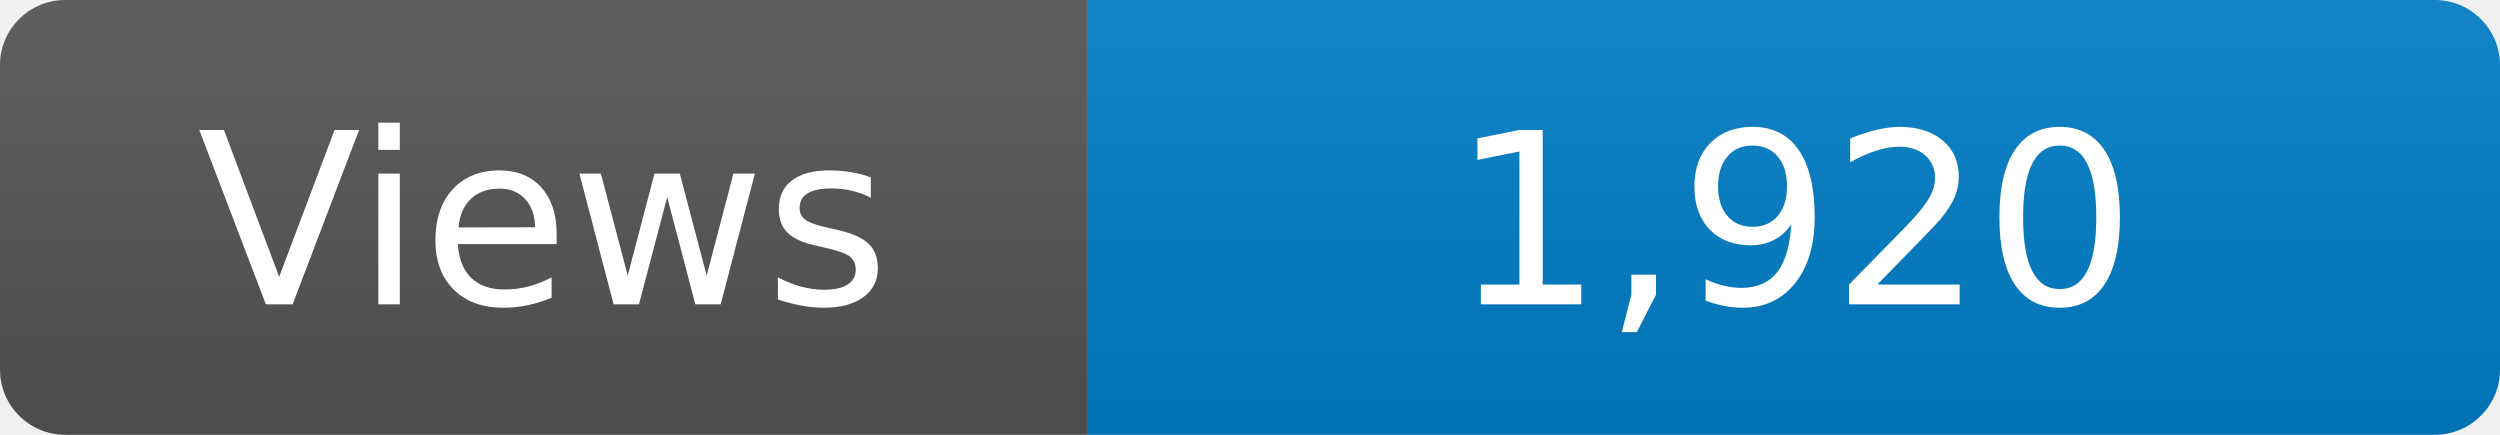
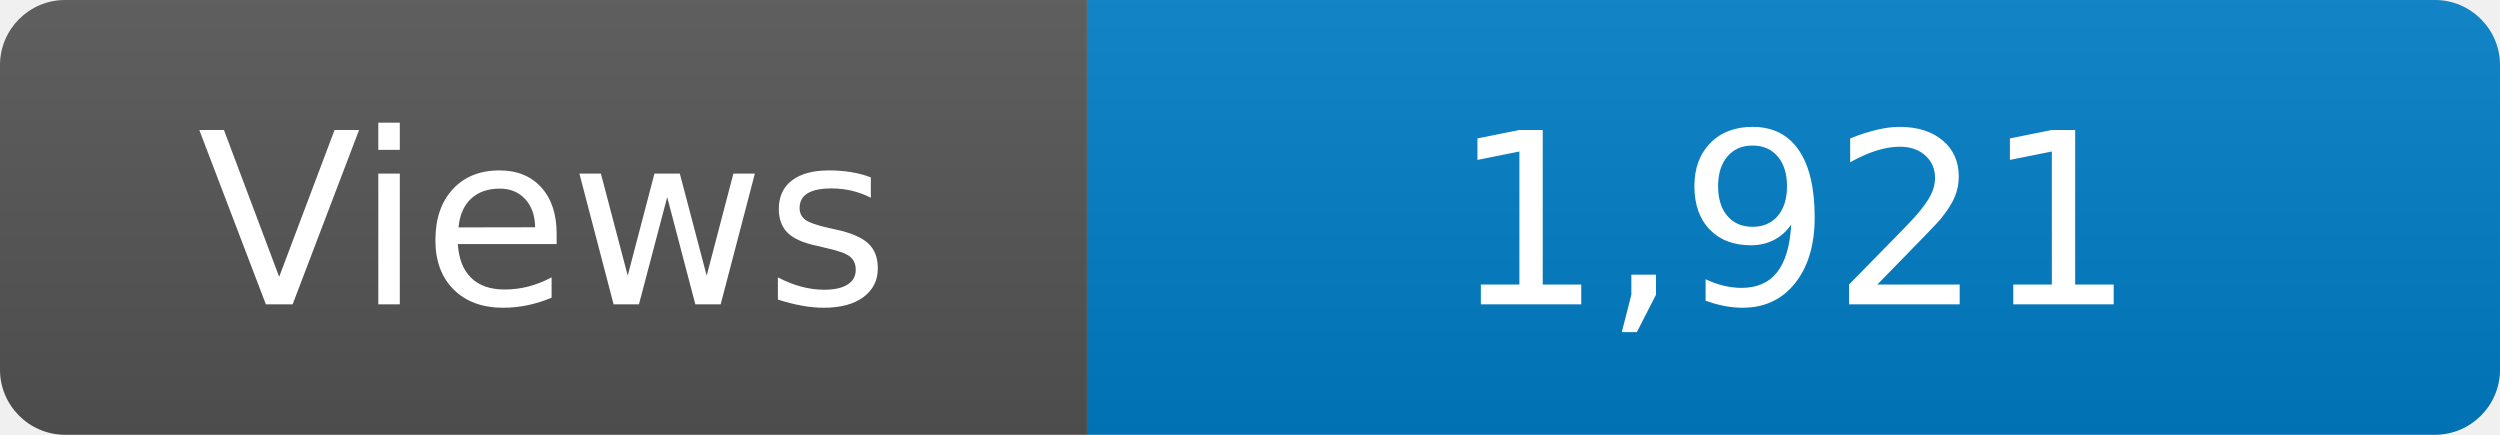
<svg xmlns="http://www.w3.org/2000/svg" width="115" height="20" role="img" aria-label="Maintained?: yes">
  <linearGradient id="s" x2="0" y2="100%">
    <stop offset="0" stop-color="#bbb" stop-opacity=".1" />
    <stop offset="1" stop-opacity=".1" />
  </linearGradient>
  <clipPath id="r">
    <rect width="115" height="20" rx="3" fill="#fff" />
  </clipPath>
  <g clip-path="url(#r)">
    <rect width="50" height="20" fill="#555" />
    <rect x="50" width="160" height="20" fill="#007ec6" />
    <rect width="115" height="20" fill="url(#s)" />
  </g>
  <g fill="#fff" text-anchor="middle" font-family="Verdana,Geneva,DejaVu Sans,sans-serif" font-size="110">
    <text x="250" y="140" transform="scale(.1)" fill="#fff">Views</text>
-     <text x="825" y="140" transform="scale(.1)" fill="#fff">1,920</text>
+     <text x="825" y="140" transform="scale(.1)" fill="#fff">1,921</text>
  </g>
</svg>
